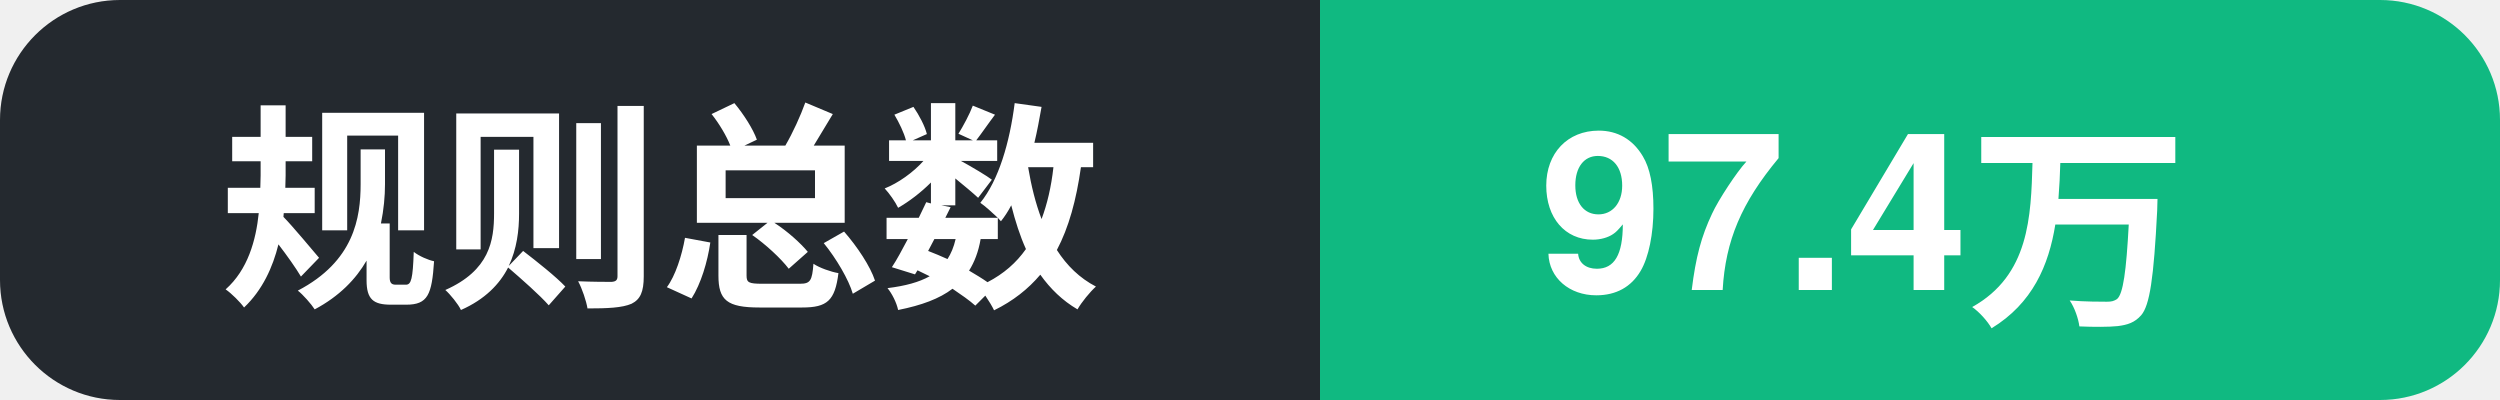
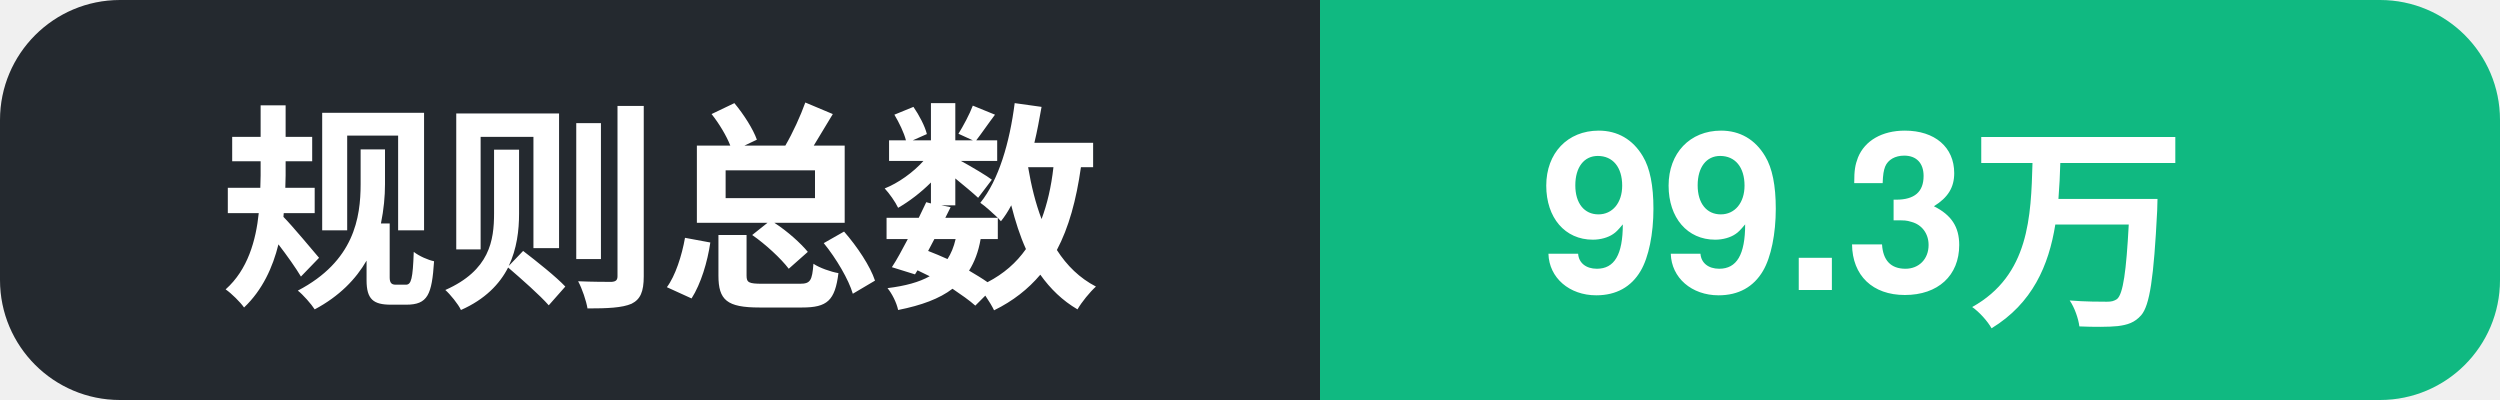
- <svg xmlns="http://www.w3.org/2000/svg" width="125" height="20" role="img" aria-label="规则总数: 97.4万">
+ <svg xmlns="http://www.w3.org/2000/svg" width="125" height="20" role="img" aria-label="规则总数: 99.3万">
  <clipPath id="c">
    <rect width="125" height="20" rx="6" />
  </clipPath>
  <g clip-path="url(#c)">
    <rect width="66" height="20" fill="#24292f" />
    <rect x="66" width="59" height="20" fill="#10b981" />
    <text x="11" y="14.5" font-family="Segoe UI, PingFang SC, Hiragino Sans GB, Microsoft YaHei, Helvetica, Arial, sans-serif" font-size="11" font-weight="600" fill="#ffffff">规则总数</text>
-     <text x="77" y="14.5" font-family="Segoe UI, PingFang SC, Hiragino Sans GB, Microsoft YaHei, Helvetica, Arial, sans-serif" font-size="11" font-weight="700" fill="#ffffff">97.4万</text>
+     <text x="77" y="14.5" font-family="Segoe UI, PingFang SC, Hiragino Sans GB, Microsoft YaHei, Helvetica, Arial, sans-serif" font-size="11" font-weight="700" fill="#ffffff">99.3万</text>
  </g>
</svg>
